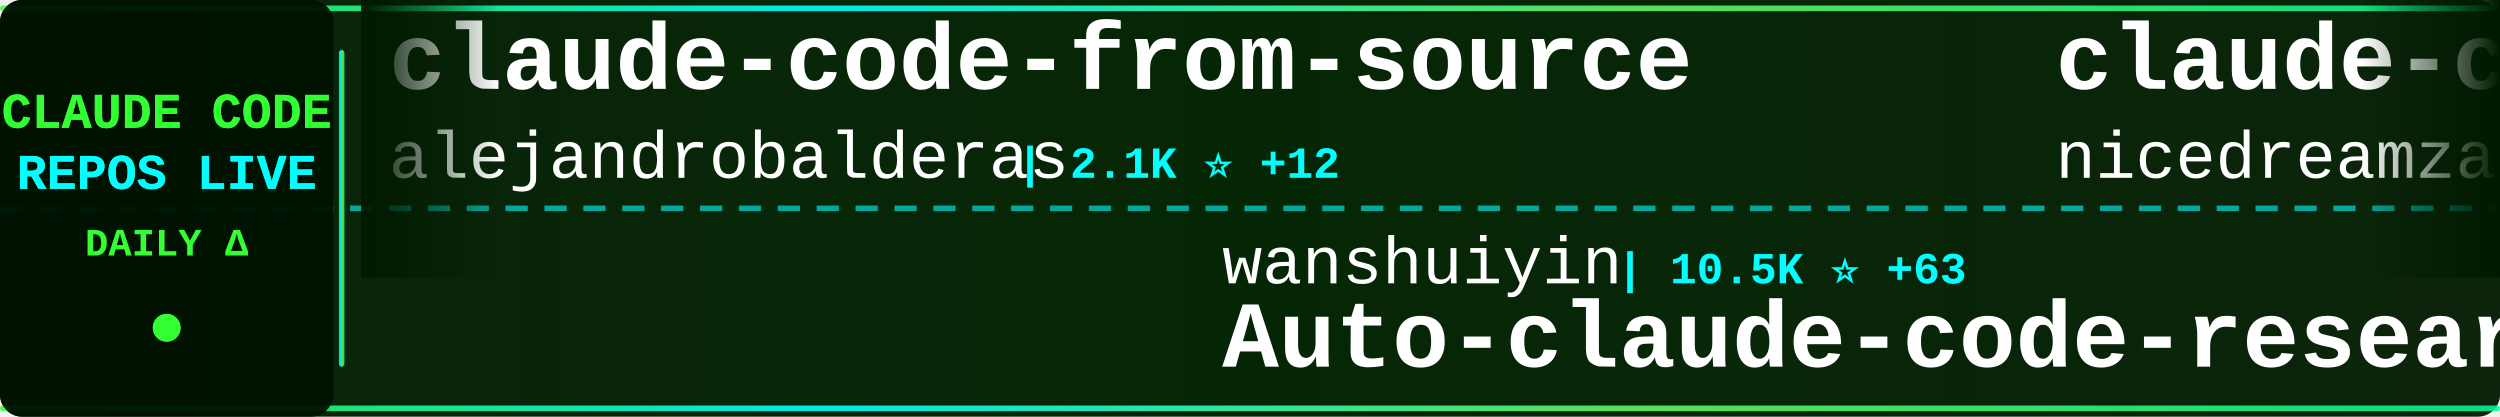
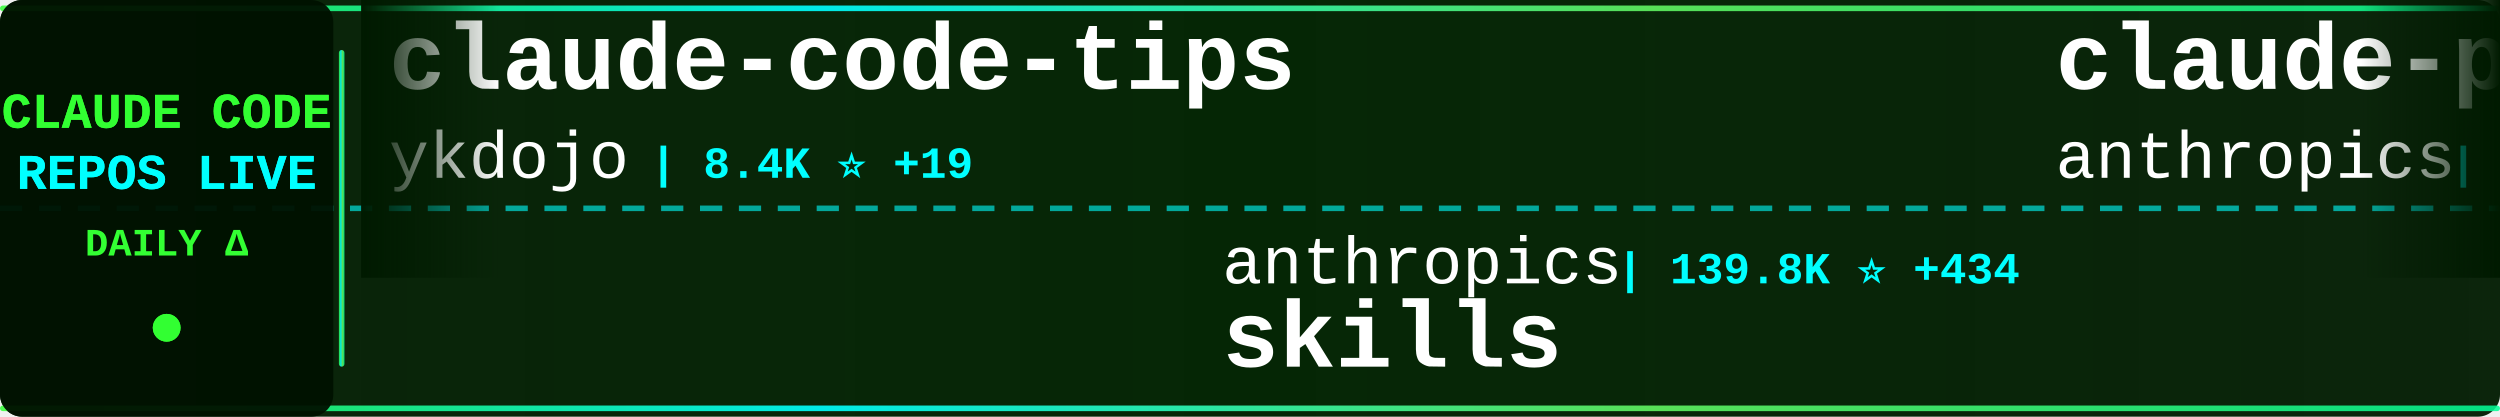
<svg xmlns="http://www.w3.org/2000/svg" width="900" height="150">
  <defs>
    <linearGradient id="tickerBg" x1="0%" y1="0%" x2="100%" y2="0%">
      <stop offset="0%" style="stop-color:#001a00;stop-opacity:0.95" />
      <stop offset="50%" style="stop-color:#002200;stop-opacity:0.98" />
      <stop offset="100%" style="stop-color:#001a00;stop-opacity:0.95" />
    </linearGradient>
    <linearGradient id="borderGrad" x1="0%" y1="0%" x2="100%" y2="0%">
      <stop offset="0%" style="stop-color:#33ff33;stop-opacity:0.85">
        <animate attributeName="stop-opacity" values="0.85;1;0.85" dur="2s" repeatCount="indefinite" />
      </stop>
      <stop offset="33%" style="stop-color:#00ffff;stop-opacity:0.9">
        <animate attributeName="stop-opacity" values="0.9;1;0.9" dur="2.2s" repeatCount="indefinite" />
      </stop>
      <stop offset="66%" style="stop-color:#66ff66;stop-opacity:0.85">
        <animate attributeName="stop-opacity" values="0.85;1;0.85" dur="1.8s" repeatCount="indefinite" />
      </stop>
      <stop offset="100%" style="stop-color:#00ff99;stop-opacity:0.85">
        <animate attributeName="stop-opacity" values="0.85;1;0.85" dur="2s" repeatCount="indefinite" />
      </stop>
    </linearGradient>
    <filter id="textGlow">
      <feGaussianBlur stdDeviation="0.1" result="coloredBlur" />
      <feMerge>
        <feMergeNode in="coloredBlur" />
        <feMergeNode in="SourceGraphic" />
      </feMerge>
    </filter>
    <filter id="metricGlow">
      <feGaussianBlur stdDeviation="0.2" result="coloredBlur" />
      <feMerge>
        <feMergeNode in="coloredBlur" />
        <feMergeNode in="SourceGraphic" />
      </feMerge>
    </filter>
    <linearGradient id="leftFade" x1="0%" y1="0%" x2="100%" y2="0%">
      <stop offset="0%" style="stop-color:#001a00;stop-opacity:1" />
      <stop offset="100%" style="stop-color:#001a00;stop-opacity:0" />
    </linearGradient>
    <linearGradient id="rightFade" x1="0%" y1="0%" x2="100%" y2="0%">
      <stop offset="0%" style="stop-color:#001a00;stop-opacity:0" />
      <stop offset="100%" style="stop-color:#001a00;stop-opacity:1" />
    </linearGradient>
  </defs>
  <rect width="900" height="150" fill="url(#tickerBg)" rx="8" />
  <rect x="0" y="2" width="900" height="2" fill="url(#borderGrad)" rx="1" />
  <rect x="0" y="146" width="900" height="2" fill="url(#borderGrad)" rx="1" />
  <line x1="0" y1="75" x2="900" y2="75" stroke="#00ffff" stroke-width="2" stroke-dasharray="8 6" opacity="0.6" />
  <rect x="0" y="0" width="120" height="150" fill="#001100" opacity="0.95" rx="8" />
  <text x="60" y="46" font-family="'Courier New', monospace" font-size="18" font-weight="bold" fill="#33ff33" text-anchor="middle" filter="url(#textGlow)">
    CLAUDE CODE
  </text>
  <text x="60" y="68" font-family="'Courier New', monospace" font-size="18" font-weight="bold" fill="#00ffff" text-anchor="middle" filter="url(#textGlow)">
    REPOS LIVE
  </text>
  <text x="60" y="92" font-family="'Courier New', monospace" font-size="14" font-weight="bold" fill="#33ff33" text-anchor="middle">
    DAILY Δ
  </text>
  <circle cx="60" cy="118" r="5" fill="#33ff33" filter="url(#metricGlow)">
    <animate attributeName="r" values="4;6;4" dur="1.5s" repeatCount="indefinite" />
    <animate attributeName="opacity" values="0.6;1;0.6" dur="1.5s" repeatCount="indefinite" />
  </circle>
  <rect x="122" y="18" width="2" height="114" fill="url(#borderGrad)" rx="1" />
  <clipPath id="tickerClip">
    <rect x="130" y="0" width="770" height="150" />
  </clipPath>
  <g clip-path="url(#tickerClip)">
    <g id="tickerItems">
      <animateTransform attributeName="transform" attributeType="XML" type="translate" from="0 0" to="-3000 0" dur="54s" repeatCount="indefinite" />
      <g transform="translate(0, 0)">
-         <text x="140" y="32" font-family="'Courier New', monospace" font-size="34" font-weight="bold" fill="#ffffff">claude-code-from-source</text>
-         <text x="140" y="64" font-family="'Courier New', monospace" font-size="24" font-weight="normal" fill="#ffffff" opacity="1.0">alejandrobalderas</text>
-         <text x="366" y="64" font-family="'Courier New', monospace" font-size="16" font-weight="bold" fill="#00ffff"> | 2.1K ⭐ +12</text>
+         <text x="140" y="32" font-family="'Courier New', monospace" font-size="34" font-weight="bold" fill="#ffffff">claude-code-tips</text>
+         <text x="140" y="64" font-family="'Courier New', monospace" font-size="24" font-weight="normal" fill="#ffffff" opacity="1.0">ykdojo</text>
+         <text x="234" y="64" font-family="'Courier New', monospace" font-size="16" font-weight="bold" fill="#00ffff"> | 8.4K ⭐ +19</text>
      </g>
      <g transform="translate(300, 0)">
-         <text x="140" y="102" font-family="'Courier New', monospace" font-size="24" font-weight="normal" fill="#ffffff" opacity="1.0">wanshuiyin</text>
-         <text x="282" y="102" font-family="'Courier New', monospace" font-size="16" font-weight="bold" fill="#00ffff"> | 10.5K ⭐ +63</text>
-         <text x="140" y="132" font-family="'Courier New', monospace" font-size="34" font-weight="bold" fill="#ffffff">Auto-claude-code-researc...</text>
+         <text x="140" y="102" font-family="'Courier New', monospace" font-size="24" font-weight="normal" fill="#ffffff" opacity="1.0">anthropics</text>
+         <text x="282" y="102" font-family="'Courier New', monospace" font-size="16" font-weight="bold" fill="#00ffff"> | 139.8K ⭐ +434</text>
+         <text x="140" y="132" font-family="'Courier New', monospace" font-size="34" font-weight="bold" fill="#ffffff">skills</text>
      </g>
      <g transform="translate(600, 0)">
-         <text x="140" y="32" font-family="'Courier New', monospace" font-size="34" font-weight="bold" fill="#ffffff">claude-code-local</text>
-         <text x="140" y="64" font-family="'Courier New', monospace" font-size="24" font-weight="normal" fill="#ffffff" opacity="1.0">nicedreamzapp</text>
-         <text x="318" y="64" font-family="'Courier New', monospace" font-size="16" font-weight="bold" fill="#00ffff"> | 2.7K ⭐ +8</text>
+         <text x="140" y="32" font-family="'Courier New', monospace" font-size="34" font-weight="bold" fill="#ffffff">claude-plugins-official</text>
+         <text x="140" y="64" font-family="'Courier New', monospace" font-size="24" font-weight="normal" fill="#ffffff" opacity="1.0">anthropics</text>
+         <text x="282" y="64" font-family="'Courier New', monospace" font-size="16" font-weight="bold" fill="#00ffff"> | 26.6K ⭐ +1.4K</text>
      </g>
      <g transform="translate(900, 0)">
-         <text x="140" y="102" font-family="'Courier New', monospace" font-size="24" font-weight="normal" fill="#ffffff" opacity="1.0">snarktank</text>
-         <text x="270" y="102" font-family="'Courier New', monospace" font-size="16" font-weight="bold" fill="#00ffff"> | 19.4K ⭐ +52</text>
-         <text x="140" y="132" font-family="'Courier New', monospace" font-size="34" font-weight="bold" fill="#ffffff">ralph</text>
+         <text x="140" y="102" font-family="'Courier New', monospace" font-size="24" font-weight="normal" fill="#ffffff" opacity="1.0">Yuyz0112</text>
+         <text x="258" y="102" font-family="'Courier New', monospace" font-size="16" font-weight="bold" fill="#00ffff"> | 2.4K ⭐</text>
+         <text x="140" y="132" font-family="'Courier New', monospace" font-size="34" font-weight="bold" fill="#ffffff">claude-code-reverse</text>
      </g>
      <g transform="translate(1200, 0)">
-         <text x="140" y="32" font-family="'Courier New', monospace" font-size="34" font-weight="bold" fill="#ffffff">claude-howto</text>
-         <text x="140" y="64" font-family="'Courier New', monospace" font-size="24" font-weight="normal" fill="#ffffff" opacity="1.0">luongnv89</text>
-         <text x="270" y="64" font-family="'Courier New', monospace" font-size="16" font-weight="bold" fill="#00ffff"> | 34.0K ⭐ +102</text>
+         <text x="140" y="32" font-family="'Courier New', monospace" font-size="34" font-weight="bold" fill="#ffffff">ClaudeCodeAgents</text>
+         <text x="140" y="64" font-family="'Courier New', monospace" font-size="24" font-weight="normal" fill="#ffffff" opacity="1.0">darcyegb</text>
+         <text x="258" y="64" font-family="'Courier New', monospace" font-size="16" font-weight="bold" fill="#00ffff"> | 701 ⭐</text>
      </g>
      <g transform="translate(1500, 0)">
-         <text x="140" y="102" font-family="'Courier New', monospace" font-size="24" font-weight="normal" fill="#ffffff" opacity="1.0">affaan-m</text>
-         <text x="258" y="102" font-family="'Courier New', monospace" font-size="16" font-weight="bold" fill="#00ffff"> | 189.2K ⭐ +684</text>
-         <text x="140" y="132" font-family="'Courier New', monospace" font-size="34" font-weight="bold" fill="#ffffff">ECC</text>
+         <text x="140" y="102" font-family="'Courier New', monospace" font-size="24" font-weight="normal" fill="#ffffff" opacity="1.0">multica-ai</text>
+         <text x="282" y="102" font-family="'Courier New', monospace" font-size="16" font-weight="bold" fill="#00ffff"> | 150.0K ⭐ +2.8K</text>
+         <text x="140" y="132" font-family="'Courier New', monospace" font-size="34" font-weight="bold" fill="#ffffff">andrej-karpathy-skills</text>
      </g>
      <g transform="translate(1800, 0)">
-         <text x="140" y="32" font-family="'Courier New', monospace" font-size="34" font-weight="bold" fill="#ffffff">claude-code-guide</text>
-         <text x="140" y="64" font-family="'Courier New', monospace" font-size="24" font-weight="normal" fill="#ffffff" opacity="1.0">Cranot</text>
-         <text x="234" y="64" font-family="'Courier New', monospace" font-size="16" font-weight="bold" fill="#00ffff"> | 2.8K ⭐ +3</text>
+         <text x="140" y="32" font-family="'Courier New', monospace" font-size="34" font-weight="bold" fill="#ffffff">ralph-claude-code</text>
+         <text x="140" y="64" font-family="'Courier New', monospace" font-size="24" font-weight="normal" fill="#ffffff" opacity="1.0">frankbria</text>
+         <text x="270" y="64" font-family="'Courier New', monospace" font-size="16" font-weight="bold" fill="#00ffff"> | 9.2K ⭐ +4</text>
      </g>
      <g transform="translate(2100, 0)">
-         <text x="140" y="102" font-family="'Courier New', monospace" font-size="24" font-weight="normal" fill="#ffffff" opacity="1.0">fazxes</text>
-         <text x="234" y="102" font-family="'Courier New', monospace" font-size="16" font-weight="bold" fill="#00ffff"> | 217 ⭐ +1</text>
-         <text x="140" y="132" font-family="'Courier New', monospace" font-size="34" font-weight="bold" fill="#ffffff">Claude-code</text>
+         <text x="140" y="102" font-family="'Courier New', monospace" font-size="24" font-weight="normal" fill="#ffffff" opacity="1.0">luyao618</text>
+         <text x="258" y="102" font-family="'Courier New', monospace" font-size="16" font-weight="bold" fill="#00ffff"> | 1.4K ⭐ +8</text>
+         <text x="140" y="132" font-family="'Courier New', monospace" font-size="34" font-weight="bold" fill="#ffffff">Claude-Code-Source-Study</text>
      </g>
      <g transform="translate(2400, 0)">
-         <text x="140" y="32" font-family="'Courier New', monospace" font-size="34" font-weight="bold" fill="#ffffff">claude-code-book</text>
-         <text x="140" y="64" font-family="'Courier New', monospace" font-size="24" font-weight="normal" fill="#ffffff" opacity="1.0">lintsinghua</text>
-         <text x="294" y="64" font-family="'Courier New', monospace" font-size="16" font-weight="bold" fill="#00ffff"> | 3.4K ⭐ +6</text>
+         <text x="140" y="32" font-family="'Courier New', monospace" font-size="34" font-weight="bold" fill="#ffffff">claude-code-best-practic...</text>
+         <text x="140" y="64" font-family="'Courier New', monospace" font-size="24" font-weight="normal" fill="#ffffff" opacity="1.0">shanraisshan</text>
+         <text x="306" y="64" font-family="'Courier New', monospace" font-size="16" font-weight="bold" fill="#00ffff"> | 54.6K ⭐ +115</text>
      </g>
      <g transform="translate(2700, 0)">
-         <text x="140" y="102" font-family="'Courier New', monospace" font-size="24" font-weight="normal" fill="#ffffff" opacity="1.0">Maciek-roboblog</text>
-         <text x="342" y="102" font-family="'Courier New', monospace" font-size="16" font-weight="bold" fill="#00ffff"> | 8.1K ⭐ +11</text>
-         <text x="140" y="132" font-family="'Courier New', monospace" font-size="34" font-weight="bold" fill="#ffffff">Claude-Code-Usage-Monito...</text>
+         <text x="140" y="102" font-family="'Courier New', monospace" font-size="24" font-weight="normal" fill="#ffffff" opacity="1.0">carlvellotti</text>
+         <text x="306" y="102" font-family="'Courier New', monospace" font-size="16" font-weight="bold" fill="#00ffff"> | 2.0K ⭐ +1</text>
+         <text x="140" y="132" font-family="'Courier New', monospace" font-size="34" font-weight="bold" fill="#ffffff">claude-code-pm-course</text>
      </g>
      <g transform="translate(3000, 0)">
-         <text x="140" y="32" font-family="'Courier New', monospace" font-size="34" font-weight="bold" fill="#ffffff">claude-code-from-source</text>
-         <text x="140" y="64" font-family="'Courier New', monospace" font-size="24" font-weight="normal" fill="#ffffff" opacity="1.0">alejandrobalderas</text>
-         <text x="366" y="64" font-family="'Courier New', monospace" font-size="16" font-weight="bold" fill="#00ffff"> | 2.1K ⭐ +12</text>
+         <text x="140" y="32" font-family="'Courier New', monospace" font-size="34" font-weight="bold" fill="#ffffff">claude-code-tips</text>
+         <text x="140" y="64" font-family="'Courier New', monospace" font-size="24" font-weight="normal" fill="#ffffff" opacity="1.0">ykdojo</text>
+         <text x="234" y="64" font-family="'Courier New', monospace" font-size="16" font-weight="bold" fill="#00ffff"> | 8.4K ⭐ +19</text>
      </g>
      <g transform="translate(3300, 0)">
-         <text x="140" y="102" font-family="'Courier New', monospace" font-size="24" font-weight="normal" fill="#ffffff" opacity="1.0">wanshuiyin</text>
-         <text x="282" y="102" font-family="'Courier New', monospace" font-size="16" font-weight="bold" fill="#00ffff"> | 10.5K ⭐ +63</text>
-         <text x="140" y="132" font-family="'Courier New', monospace" font-size="34" font-weight="bold" fill="#ffffff">Auto-claude-code-researc...</text>
+         <text x="140" y="102" font-family="'Courier New', monospace" font-size="24" font-weight="normal" fill="#ffffff" opacity="1.0">anthropics</text>
+         <text x="282" y="102" font-family="'Courier New', monospace" font-size="16" font-weight="bold" fill="#00ffff"> | 139.8K ⭐ +434</text>
+         <text x="140" y="132" font-family="'Courier New', monospace" font-size="34" font-weight="bold" fill="#ffffff">skills</text>
      </g>
      <g transform="translate(3600, 0)">
-         <text x="140" y="32" font-family="'Courier New', monospace" font-size="34" font-weight="bold" fill="#ffffff">claude-code-local</text>
-         <text x="140" y="64" font-family="'Courier New', monospace" font-size="24" font-weight="normal" fill="#ffffff" opacity="1.0">nicedreamzapp</text>
-         <text x="318" y="64" font-family="'Courier New', monospace" font-size="16" font-weight="bold" fill="#00ffff"> | 2.7K ⭐ +8</text>
+         <text x="140" y="32" font-family="'Courier New', monospace" font-size="34" font-weight="bold" fill="#ffffff">claude-plugins-official</text>
+         <text x="140" y="64" font-family="'Courier New', monospace" font-size="24" font-weight="normal" fill="#ffffff" opacity="1.0">anthropics</text>
+         <text x="282" y="64" font-family="'Courier New', monospace" font-size="16" font-weight="bold" fill="#00ffff"> | 26.6K ⭐ +1.4K</text>
      </g>
      <g transform="translate(3900, 0)">
-         <text x="140" y="102" font-family="'Courier New', monospace" font-size="24" font-weight="normal" fill="#ffffff" opacity="1.0">snarktank</text>
-         <text x="270" y="102" font-family="'Courier New', monospace" font-size="16" font-weight="bold" fill="#00ffff"> | 19.4K ⭐ +52</text>
-         <text x="140" y="132" font-family="'Courier New', monospace" font-size="34" font-weight="bold" fill="#ffffff">ralph</text>
+         <text x="140" y="102" font-family="'Courier New', monospace" font-size="24" font-weight="normal" fill="#ffffff" opacity="1.0">Yuyz0112</text>
+         <text x="258" y="102" font-family="'Courier New', monospace" font-size="16" font-weight="bold" fill="#00ffff"> | 2.4K ⭐</text>
+         <text x="140" y="132" font-family="'Courier New', monospace" font-size="34" font-weight="bold" fill="#ffffff">claude-code-reverse</text>
      </g>
    </g>
  </g>
  <rect x="130" y="0" width="50" height="100" fill="url(#leftFade)" />
  <rect x="850" y="0" width="50" height="100" fill="url(#rightFade)" />
</svg>
